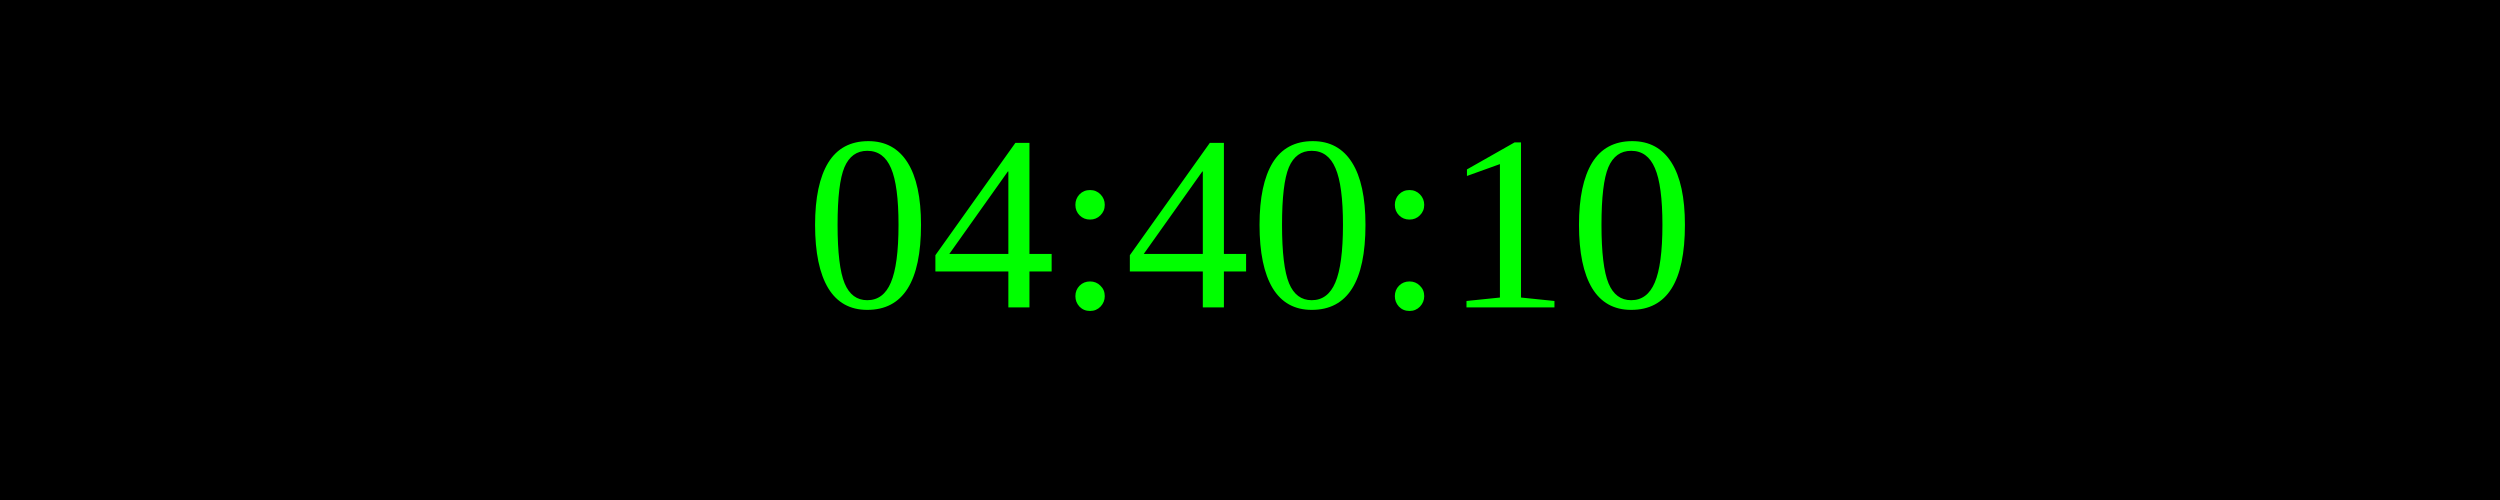
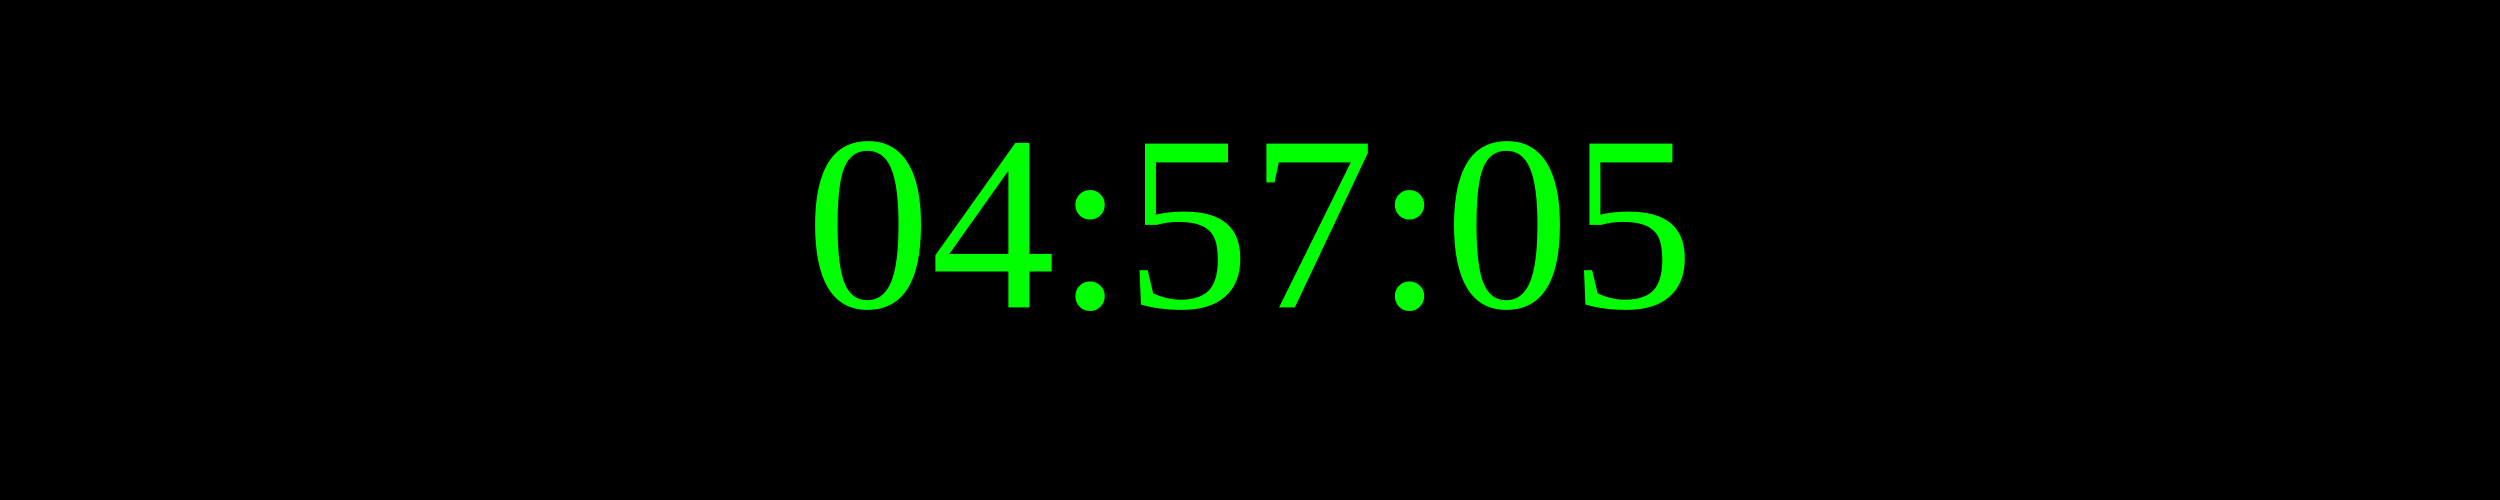
<svg xmlns="http://www.w3.org/2000/svg" width="250" height="50">
  <rect width="100%" height="100%" fill="black" />
  <text x="50%" y="50%" font-size="25" fill="lime" text-anchor="middle" dominant-baseline="middle">
- 04:40:10
+ 04:57:05
</text>
</svg>
